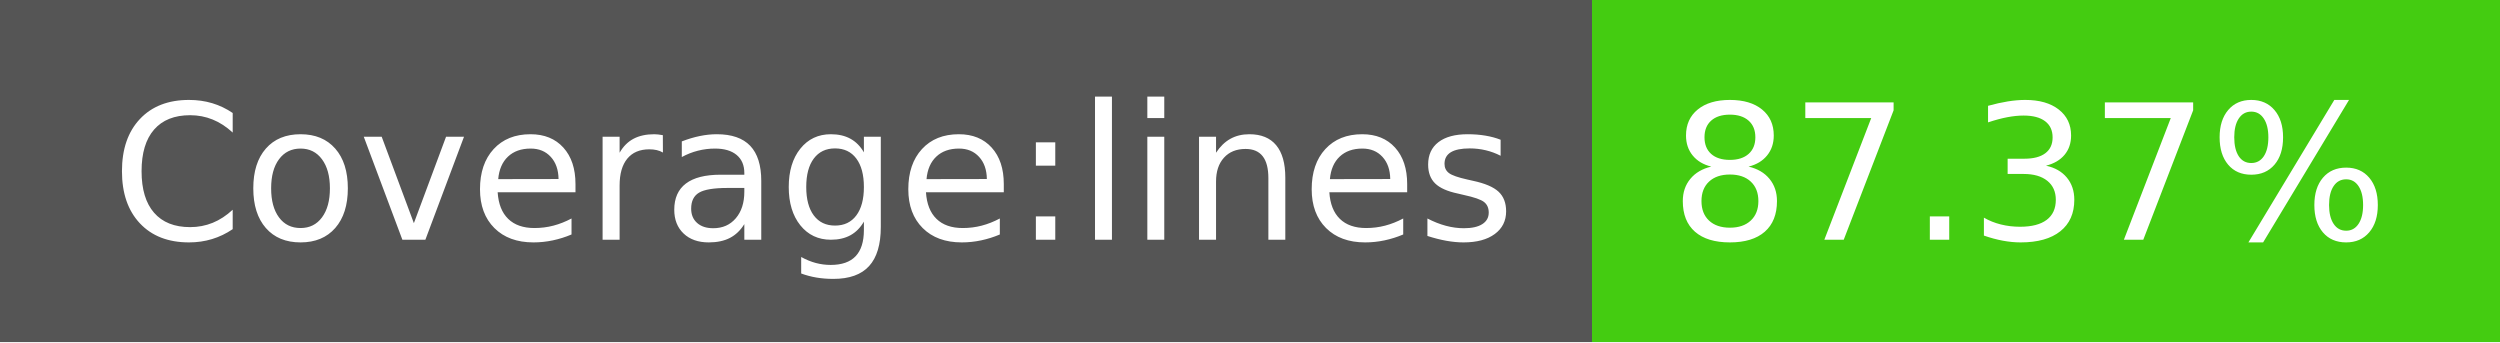
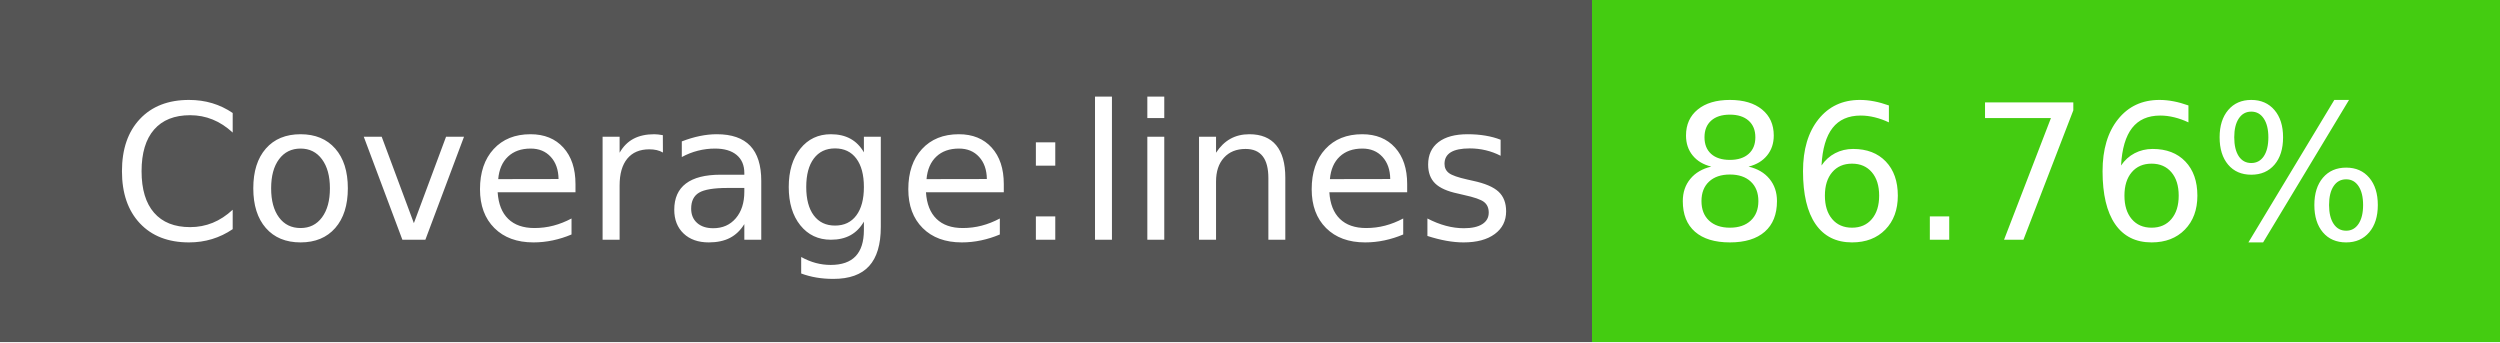
- <svg xmlns="http://www.w3.org/2000/svg" width="146" height="20" role="img" aria-label="Coverage:lines: 87.37%">
+ <svg xmlns="http://www.w3.org/2000/svg" width="146" height="20" role="img" aria-label="Coverage:lines: 86.76%">
  <g shape-rendering="crispEdges">
    <rect width="93" height="20" fill="#555" />
    <rect x="93" width="53" height="20" fill="#4c1" />
  </g>
  <g fill="#fff" text-anchor="middle" font-family="Verdana,Geneva,DejaVu Sans,sans-serif" text-rendering="geometricPrecision" font-size="110">
    <text x="475" y="140" transform="scale(.1)" fill="#fff" textLength="830">Coverage:lines</text>
-     <text x="1185" y="140" transform="scale(.1)" fill="#fff" textLength="430">87.37%</text>
+     <text x="1185" y="140" transform="scale(.1)" fill="#fff" textLength="430">86.76%</text>
  </g>
</svg>
